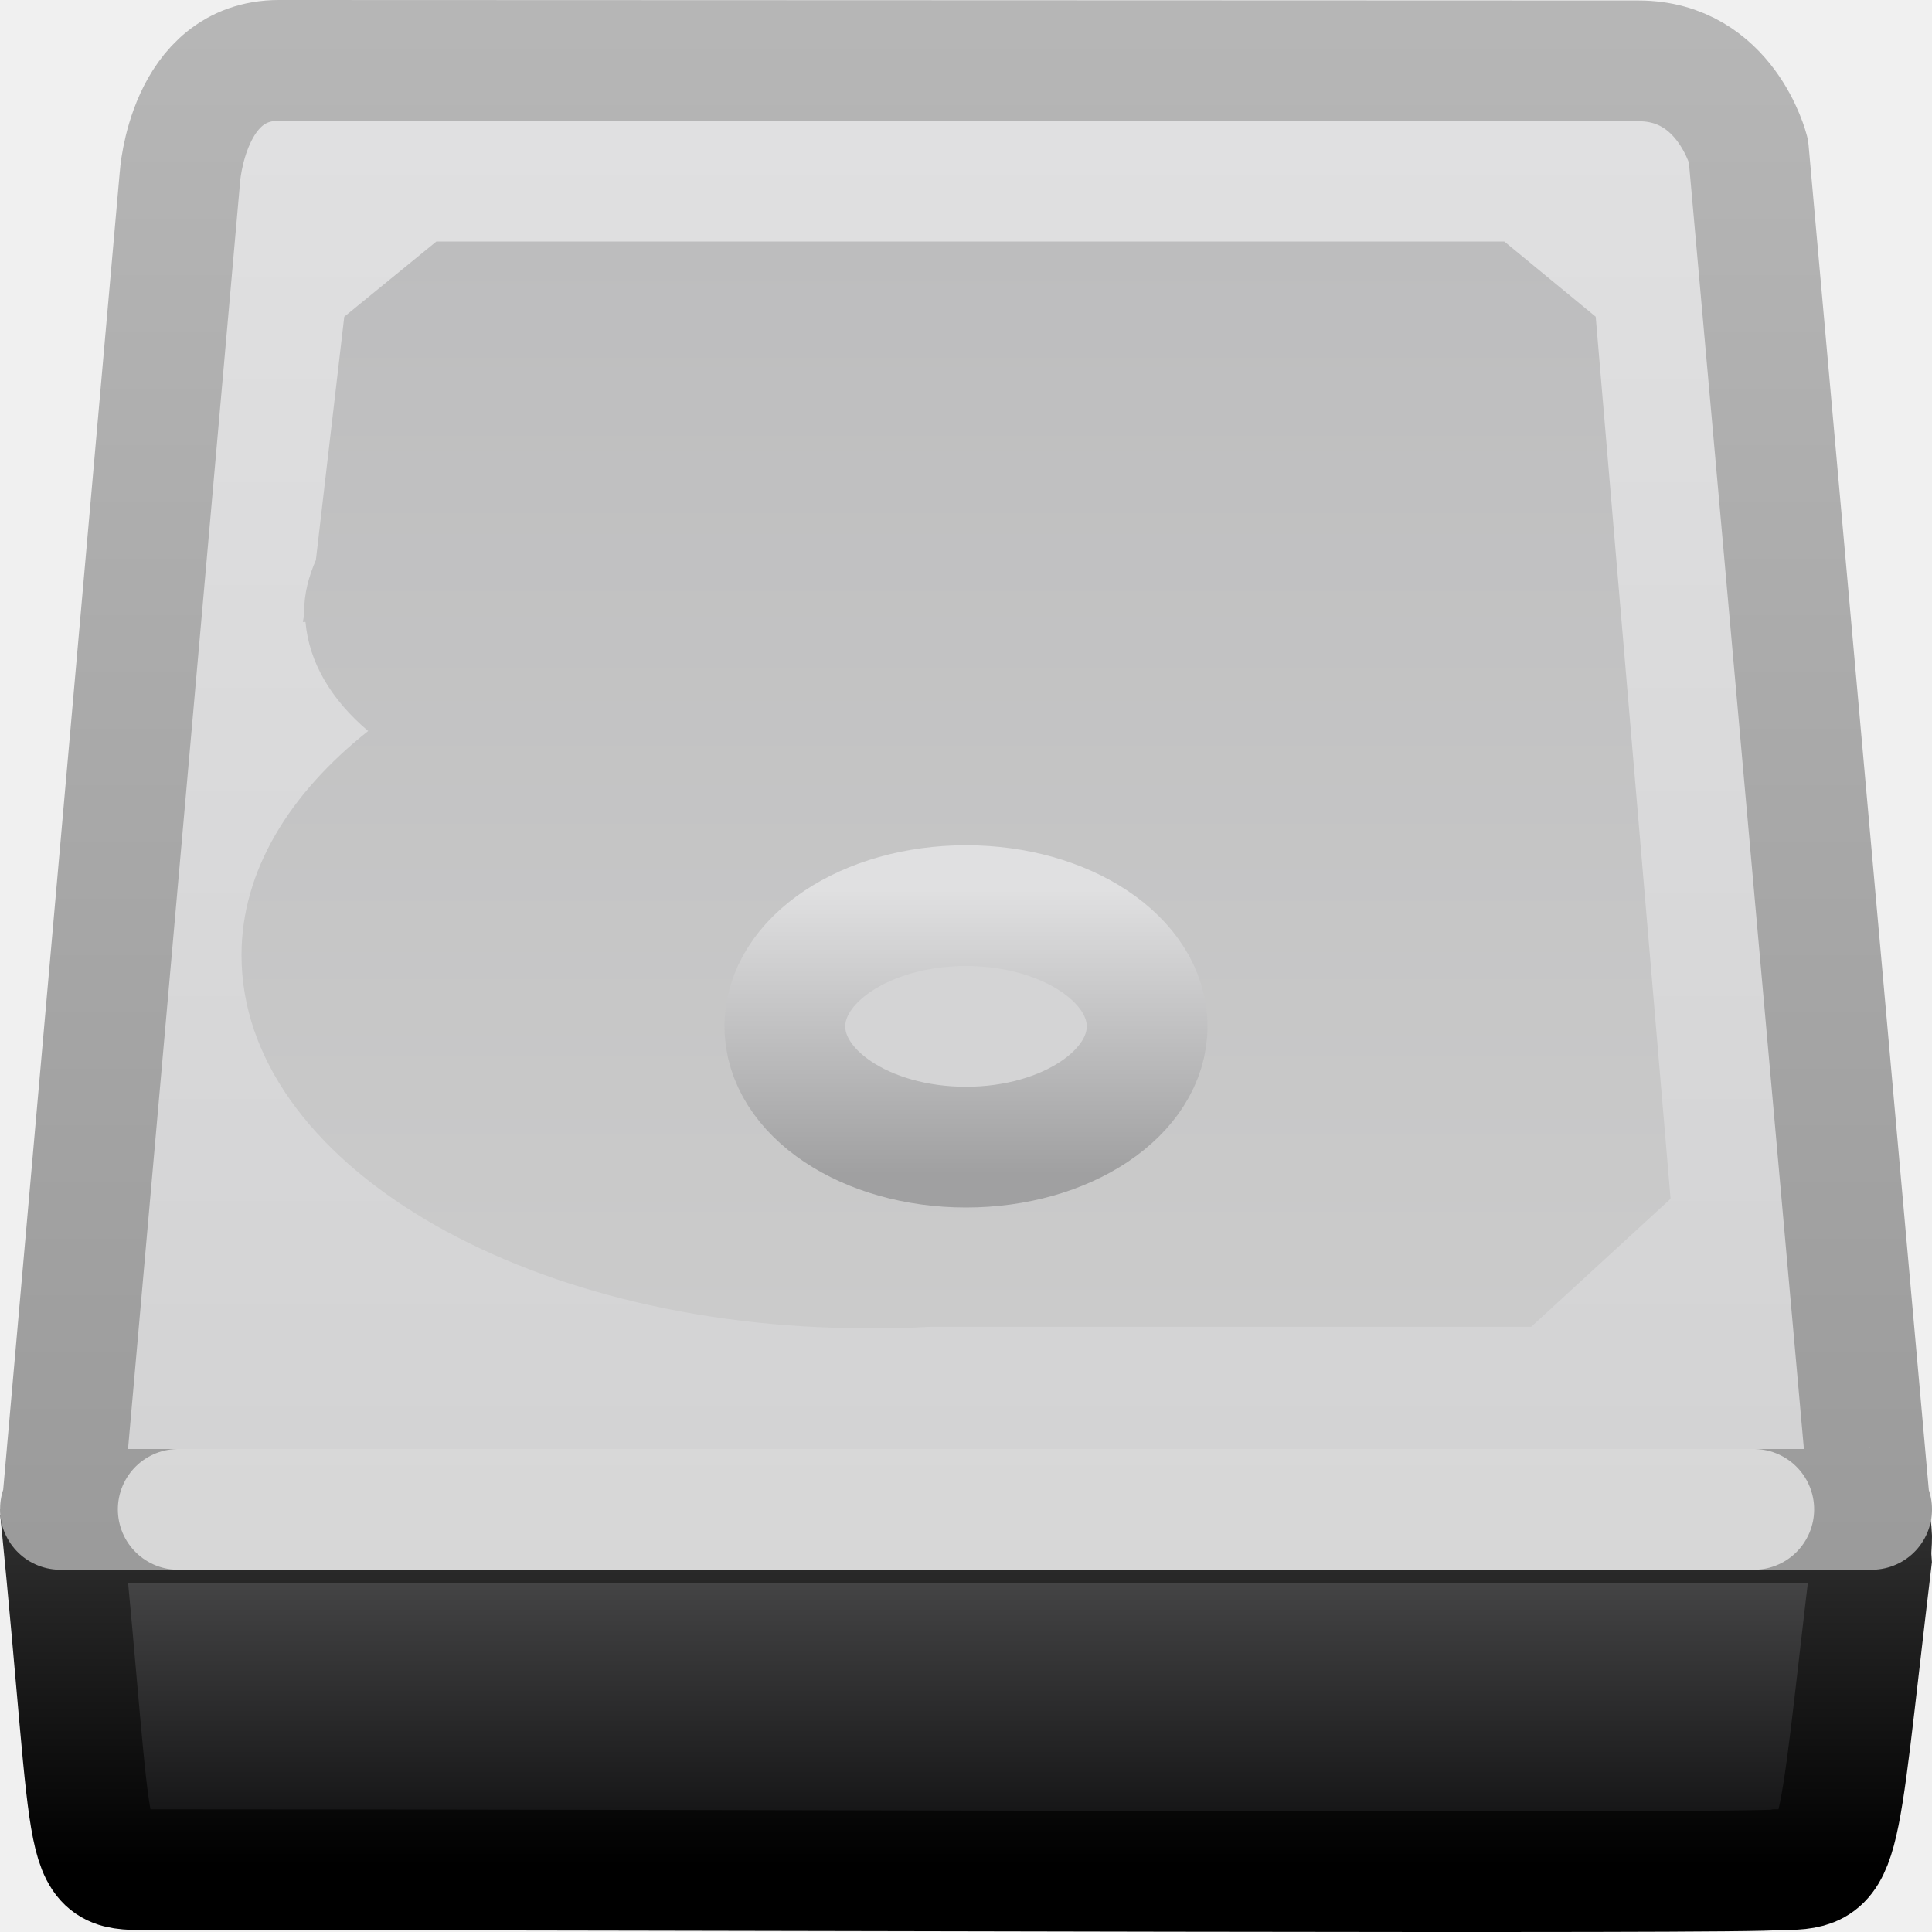
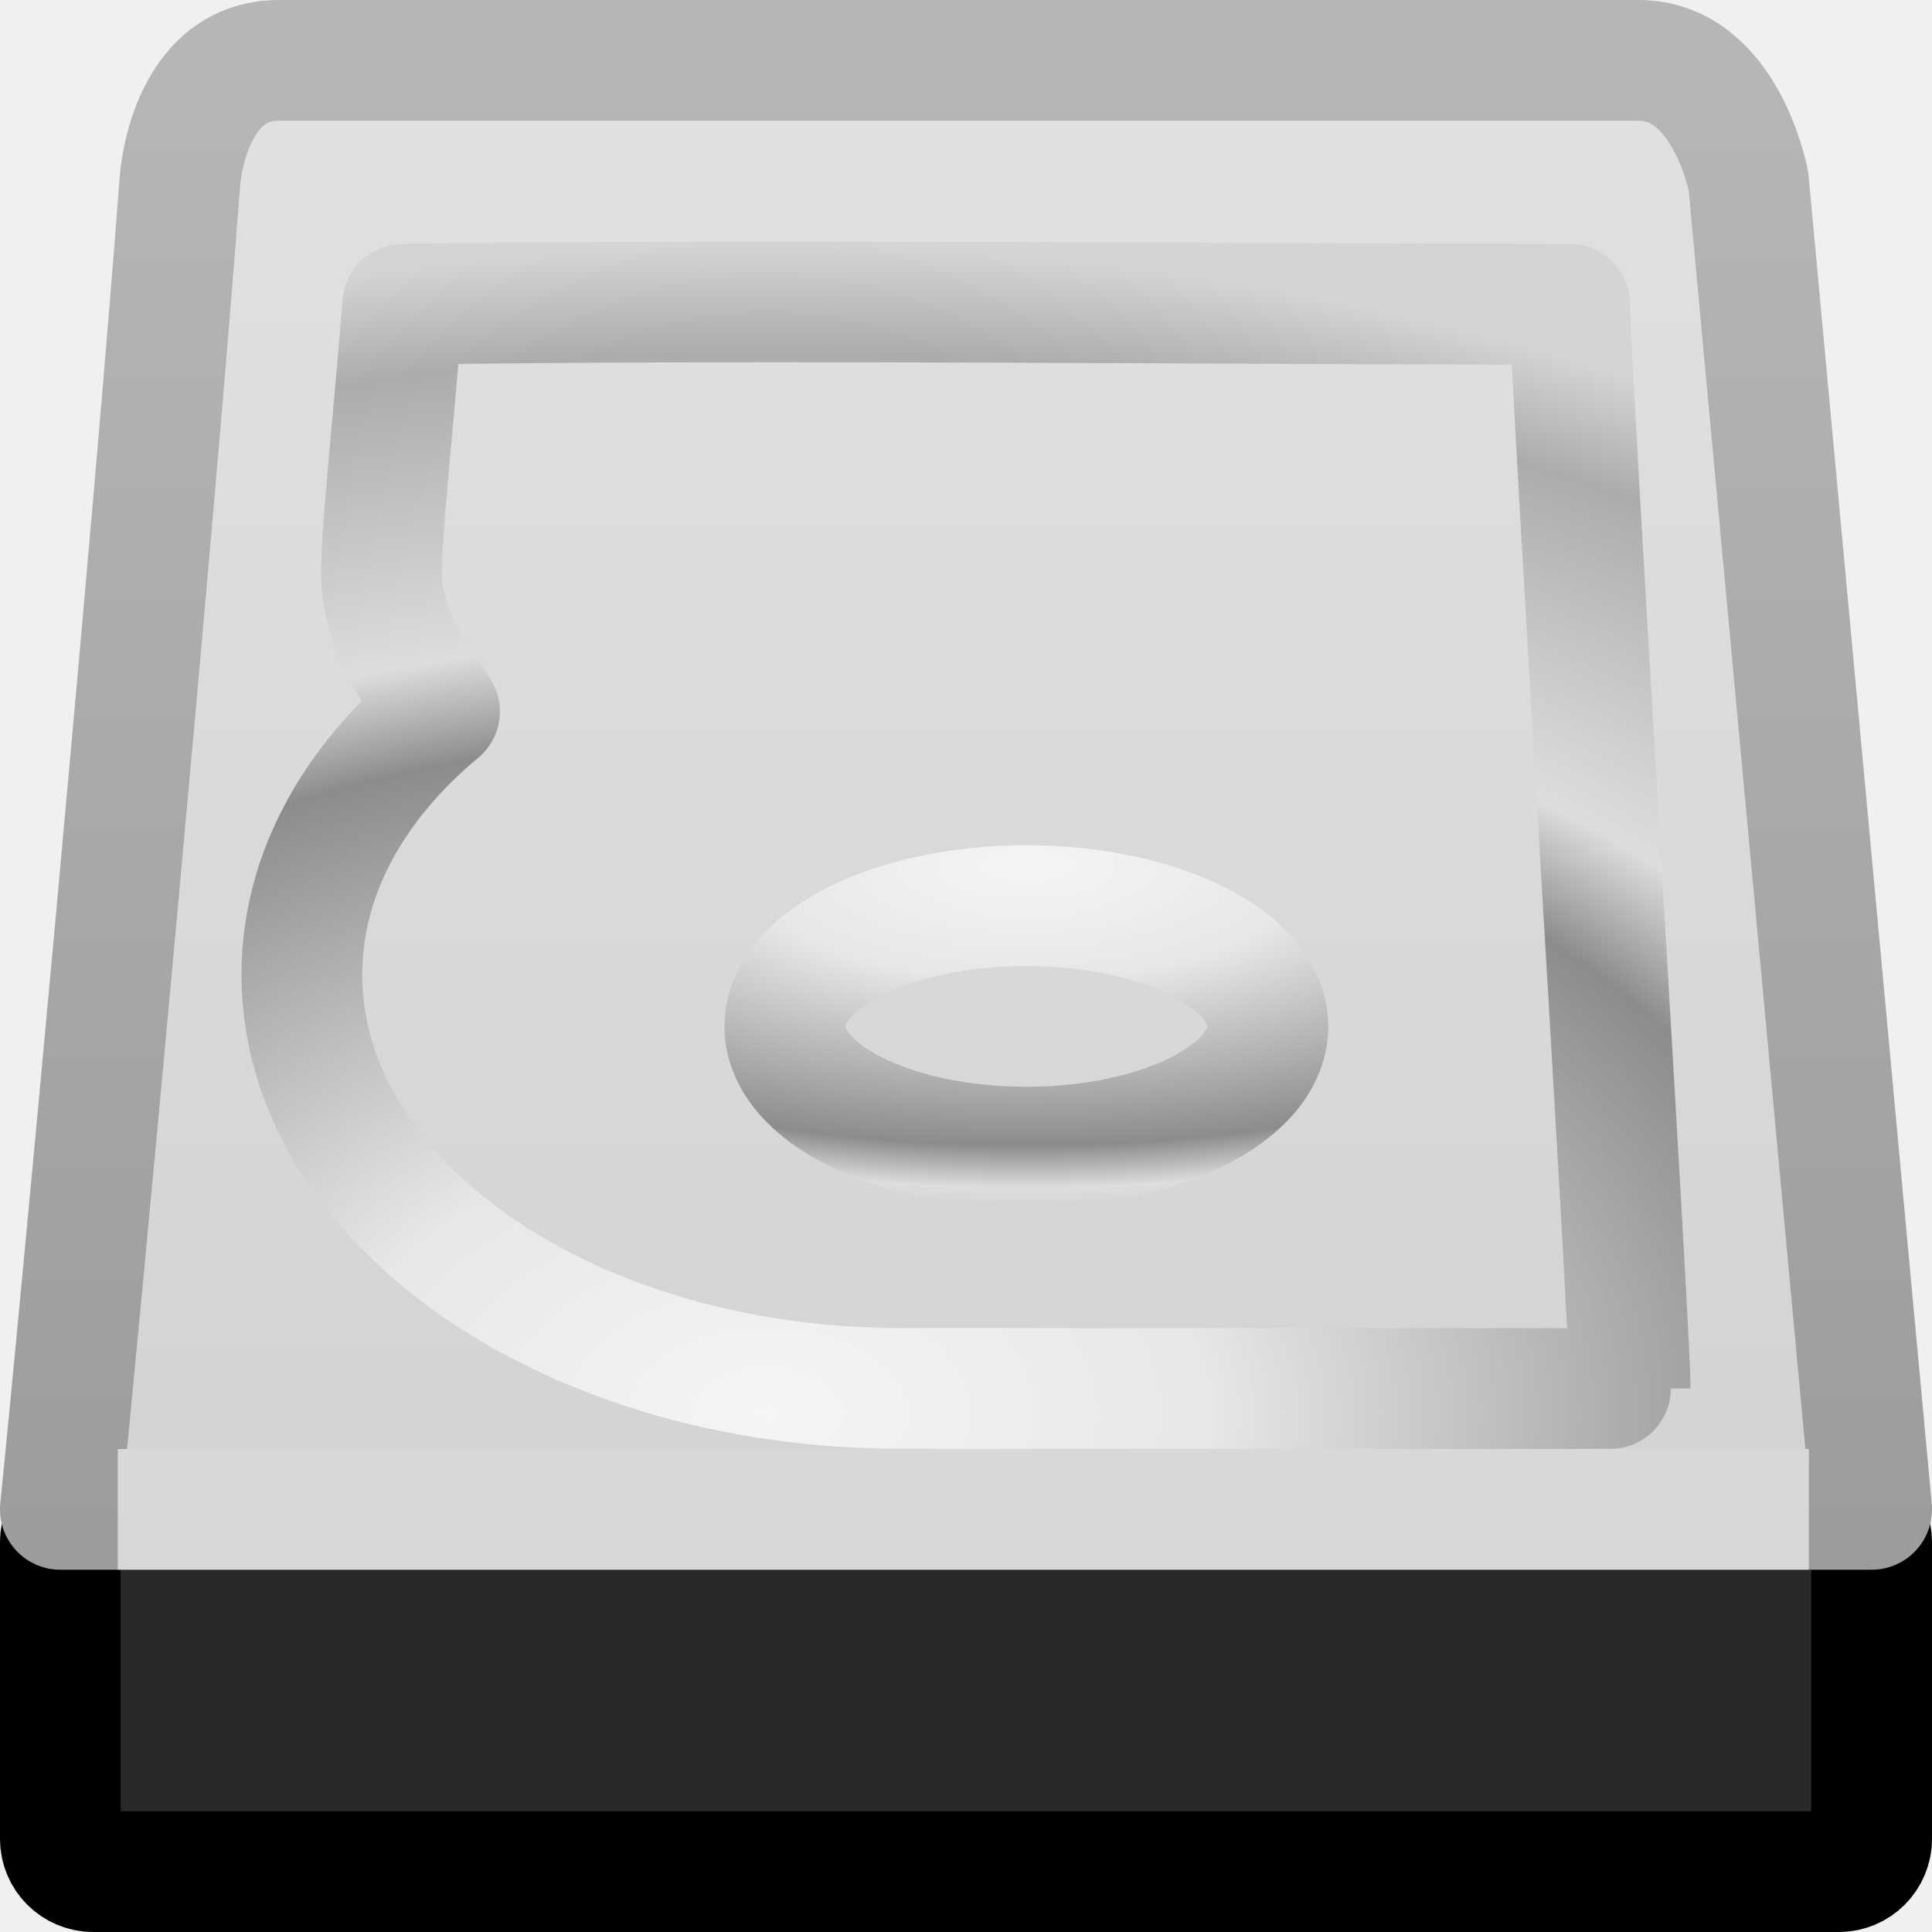
- <svg xmlns="http://www.w3.org/2000/svg" xmlns:xlink="http://www.w3.org/1999/xlink" version="1.0" width="16" height="16" id="svg3297">
-   <defs id="defs3299">
-     <linearGradient id="linearGradient3341">
-       <stop id="stop3343" style="stop-color:#333333;stop-opacity:1" offset="0" />
-       <stop id="stop3345" style="stop-color:#000000;stop-opacity:1" offset="1" />
-     </linearGradient>
-     <linearGradient x1="27.567" y1="44.514" x2="27.567" y2="52.98" id="linearGradient3293" xlink:href="#linearGradient3341" gradientUnits="userSpaceOnUse" gradientTransform="matrix(0.2384121,0,0,0.3607527,0.367317,-3.665744)" />
-     <linearGradient id="linearGradient2215">
-       <stop id="stop2223" style="stop-color:#555556;stop-opacity:1" offset="0" />
-       <stop id="stop2219" style="stop-color:#0c0c0d;stop-opacity:1" offset="1" />
-     </linearGradient>
-     <linearGradient x1="53.991" y1="87.896" x2="53.991" y2="104.281" id="linearGradient3291" xlink:href="#linearGradient2215" gradientUnits="userSpaceOnUse" gradientTransform="matrix(0.1242128,0,0,0.1863981,0.233129,-3.990748)" />
+ <svg xmlns="http://www.w3.org/2000/svg" xmlns:xlink="http://www.w3.org/1999/xlink" version="1.0" width="16" height="16" id="svg3397">
+   <defs id="defs3399">
    <linearGradient id="linearGradient3484">
      <stop id="stop3486" style="stop-color:#9b9b9b;stop-opacity:1" offset="0" />
      <stop id="stop3488" style="stop-color:#b6b6b6;stop-opacity:1" offset="1" />
    </linearGradient>
-     <linearGradient x1="7.851" y1="19.968" x2="7.851" y2="7.035" id="linearGradient3288" xlink:href="#linearGradient3484" gradientUnits="userSpaceOnUse" gradientTransform="matrix(0.6451613,0,0,0.9797594,0.258064,-6.725727)" />
+     <linearGradient x1="7.851" y1="19.968" x2="7.851" y2="7.035" id="linearGradient3388" xlink:href="#linearGradient3484" gradientUnits="userSpaceOnUse" gradientTransform="matrix(0.6451613,0,0,0.9797594,0.2580645,-6.338389)" />
    <linearGradient id="linearGradient7056">
      <stop id="stop7064" style="stop-color:#e1e1e2;stop-opacity:1" offset="0" />
      <stop id="stop7060" style="stop-color:#d2d2d3;stop-opacity:1" offset="1" />
    </linearGradient>
-     <linearGradient x1="-35.539" y1="-144.207" x2="-35.539" y2="-108.321" id="linearGradient3286" xlink:href="#linearGradient7056" gradientUnits="userSpaceOnUse" gradientTransform="matrix(0.2359882,0,0,0.3555555,18.23239,51.44011)" />
-     <linearGradient id="linearGradient7056-300">
-       <stop id="stop3597" style="stop-color:#cbcbcb;stop-opacity:1" offset="0" />
-       <stop id="stop3599" style="stop-color:#bdbdbe;stop-opacity:1" offset="1" />
+     <linearGradient x1="-35.539" y1="-144.207" x2="-35.539" y2="-108.321" id="linearGradient3386" xlink:href="#linearGradient7056" gradientUnits="userSpaceOnUse" gradientTransform="matrix(0.2359882,0,0,0.3555555,18.23239,51.82745)" />
+     <radialGradient cx="12" cy="9" r="3" fx="12" fy="9" id="radialGradient2459" xlink:href="#linearGradient3774" gradientUnits="userSpaceOnUse" gradientTransform="matrix(3.358445,0,0,1.331706,-31.80134,-4.818686)" />
+     <linearGradient id="linearGradient3774">
+       <stop id="stop3776" style="stop-color:#f5f5f5;stop-opacity:1" offset="0" />
+       <stop id="stop3779" style="stop-color:#e7e7e7;stop-opacity:1" offset="0.237" />
+       <stop id="stop3781" style="stop-color:#8c8c8c;stop-opacity:1" offset="0.581" />
+       <stop id="stop3783" style="stop-color:#dddddd;stop-opacity:1" offset="0.668" />
+       <stop id="stop3799" style="stop-color:#acacac;stop-opacity:1" offset="0.909" />
+       <stop id="stop3785" style="stop-color:#d4d4d4;stop-opacity:1" offset="1" />
    </linearGradient>
-     <linearGradient x1="35.341" y1="37.031" x2="35.341" y2="13.9" id="linearGradient3281" xlink:href="#linearGradient7056-300" gradientUnits="userSpaceOnUse" gradientTransform="matrix(0.3595756,0,0,0.3890817,-2.639522,-3.408179)" />
-     <linearGradient id="linearGradient3776">
-       <stop id="stop3778" style="stop-color:#a0a0a1;stop-opacity:1" offset="0" />
-       <stop id="stop3780" style="stop-color:#e0e0e1;stop-opacity:1" offset="1" />
-     </linearGradient>
-     <linearGradient x1="44.261" y1="53.952" x2="44.261" y2="28.3" id="linearGradient3278" xlink:href="#linearGradient3776" gradientUnits="userSpaceOnUse" gradientTransform="matrix(6.9058626e-2,0,0,9.2058465e-2,5.583333,4.760063)" />
+     <radialGradient cx="19.205" cy="43.205" r="18.205" fx="19.205" fy="43.205" id="radialGradient3395" xlink:href="#linearGradient3774" gradientUnits="userSpaceOnUse" gradientTransform="matrix(0.8513224,4.1635936e-8,-1.625359e-8,0.5309403,-9.989264,-11.23967)" />
  </defs>
  <g id="layer1">
-     <path d="M 0.518,12.613 C 5.505,12.613 10.492,12.613 15.48,12.613 C 15.52,12.73 15.486,12.783 15.497,12.926 C 15.193,15.461 15.271,15.484 14.72,15.484 C 14.504,15.52 6.022,15.484 1.25,15.484 C 0.652,15.484 0.803,15.533 0.5,12.5 L 0.518,12.613 z" id="rect2992" style="fill:url(#linearGradient3291);fill-opacity:1;fill-rule:nonzero;stroke:url(#linearGradient3293);stroke-width:1;stroke-linecap:butt;stroke-linejoin:miter;marker:none;marker-start:none;marker-mid:none;marker-end:none;stroke-miterlimit:4;stroke-dasharray:none;stroke-dashoffset:0;stroke-opacity:1;visibility:visible;display:inline;overflow:visible;enable-background:accumulate" />
-     <path d="M 1.49,1.466 L 0.515,12.489 C 0.505,12.489 0.5,12.492 0.5,12.5 L 15.5,12.5 C 15.5,12.492 15.495,12.489 15.485,12.489 L 14.48,1.248 C 14.48,1.248 14.292,0.504 13.57,0.504 C 12.882,0.504 3.035,0.5 2.31,0.5 C 1.552,0.5 1.49,1.466 1.49,1.466 z" id="rect2990" style="fill:url(#linearGradient3286);fill-opacity:1;fill-rule:nonzero;stroke:url(#linearGradient3288);stroke-width:1;stroke-linecap:round;stroke-linejoin:round;marker:none;marker-start:none;marker-mid:none;marker-end:none;stroke-miterlimit:4;stroke-dasharray:none;stroke-dashoffset:0;stroke-opacity:1;visibility:visible;display:inline;overflow:visible;enable-background:accumulate" />
-     <path d="M 1.476,12.5 L 14.524,12.5" id="path2215" style="opacity:0.6;fill:none;fill-opacity:1;fill-rule:evenodd;stroke:#ffffff;stroke-width:1;stroke-linecap:round;stroke-linejoin:round;stroke-miterlimit:4;stroke-dasharray:none;stroke-opacity:1;display:inline" />
-     <path d="M 3.614,2 L 2.851,2.623 L 2.616,4.638 C 2.556,4.776 2.519,4.915 2.519,5.065 C 2.519,5.073 2.519,5.081 2.519,5.09 L 2.508,5.151 C 2.515,5.151 2.523,5.15 2.53,5.151 C 2.559,5.486 2.744,5.796 3.049,6.054 C 2.396,6.572 2,7.213 2,7.91 C 2,9.619 4.319,11 7.178,11 C 7.357,11 7.534,10.998 7.708,10.988 L 12.681,10.988 L 13.835,9.928 L 13.215,2.623 L 12.458,2 L 3.614,2 z" id="path3367" style="fill:url(#linearGradient3281);fill-opacity:1;fill-rule:nonzero;stroke:none;stroke-width:0.886;stroke-linecap:round;stroke-linejoin:round;marker:none;marker-start:none;marker-mid:none;marker-end:none;stroke-miterlimit:4;stroke-dasharray:none;stroke-dashoffset:0;stroke-opacity:1;visibility:visible;display:inline;overflow:visible;enable-background:accumulate" />
-     <path d="M 9.5,8.5 C 9.5,9.052 8.829,9.5 8,9.5 C 7.171,9.5 6.5,9.052 6.5,8.5 C 6.5,7.948 7.171,7.5 8,7.5 C 8.829,7.5 9.5,7.948 9.5,8.5 z" id="path3369" style="fill:#d4d4d5;fill-opacity:1;fill-rule:nonzero;stroke:url(#linearGradient3278);stroke-width:1;stroke-linecap:round;stroke-linejoin:round;marker:none;marker-start:none;marker-mid:none;marker-end:none;stroke-miterlimit:4;stroke-dasharray:none;stroke-dashoffset:0;stroke-opacity:1;visibility:visible;display:inline;overflow:visible;enable-background:accumulate" />
+     <rect width="15" height="3" rx="0.271" ry="0.271" x="0.5" y="12.5" id="rect3244" style="opacity:1;fill:#29292a;fill-opacity:1;stroke:#000000;stroke-width:1;stroke-linecap:square;stroke-linejoin:miter;stroke-miterlimit:4;stroke-dasharray:none;stroke-opacity:1" />
+     <path d="M 1.49,1.5 C 1.279,4.323 0.636,11.167 0.5,12.5 L 15.5,12.5 L 14.48,1.5 C 14.48,1.5 14.292,0.5 13.57,0.5 C 12.882,0.5 3.035,0.5 2.31,0.5 C 1.552,0.5 1.49,1.5 1.49,1.5 z" id="path3384" style="fill:url(#linearGradient3386);fill-opacity:1;fill-rule:nonzero;stroke:url(#linearGradient3388);stroke-width:1;stroke-linecap:round;stroke-linejoin:round;marker:none;marker-start:none;marker-mid:none;marker-end:none;stroke-miterlimit:4;stroke-dasharray:none;stroke-dashoffset:0;stroke-opacity:1;visibility:visible;display:inline;overflow:visible;enable-background:accumulate" />
+     <path d="M 1.475,12.5 L 14.48,12.5" id="path2215" style="opacity:0.6;fill:none;fill-opacity:1;fill-rule:evenodd;stroke:#ffffff;stroke-width:1;stroke-linecap:square;stroke-linejoin:round;stroke-miterlimit:4;stroke-dasharray:none;stroke-opacity:1;display:inline" />
+     <path d="M 10.5,8.5 C 10.5,9.052 9.605,9.5 8.5,9.5 C 7.395,9.5 6.5,9.052 6.5,8.5 C 6.5,7.948 7.395,7.5 8.5,7.5 C 9.605,7.5 10.5,7.948 10.5,8.5 z" id="path3369" style="fill:none;fill-opacity:1;fill-rule:nonzero;stroke:url(#radialGradient2459);stroke-width:1;stroke-linecap:round;stroke-linejoin:round;marker:none;marker-start:none;marker-mid:none;marker-end:none;stroke-miterlimit:4;stroke-dasharray:none;stroke-dashoffset:0;stroke-opacity:1;visibility:visible;display:inline;overflow:visible;enable-background:accumulate" />
+     <path d="M 3.336,2.52 C 3.214,4.011 3.12,4.708 3.176,4.943 C 3.239,5.211 3.231,5.268 3.64,5.892 C 2.928,6.484 2.5,7.243 2.5,8.072 C 2.5,9.962 4.72,11.498 7.456,11.498 C 9.8,11.498 13.5,11.502 13.5,11.498 C 13.5,11 13,3.019 13,2.52 C 10.122,2.52 6.271,2.475 3.336,2.52 z" id="path12457" style="fill:none;fill-opacity:1;fill-rule:nonzero;stroke:url(#radialGradient3395);stroke-width:1;stroke-linecap:round;stroke-linejoin:round;marker:none;stroke-miterlimit:4;stroke-dasharray:none;stroke-dashoffset:0;stroke-opacity:1;visibility:visible;display:inline;overflow:visible;enable-background:accumulate" />
  </g>
</svg>
